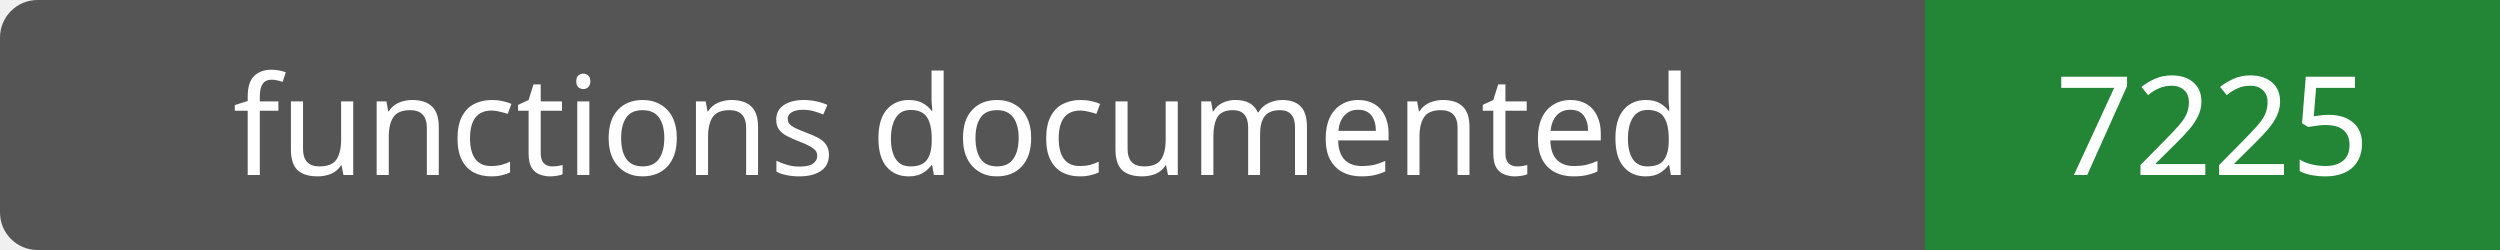
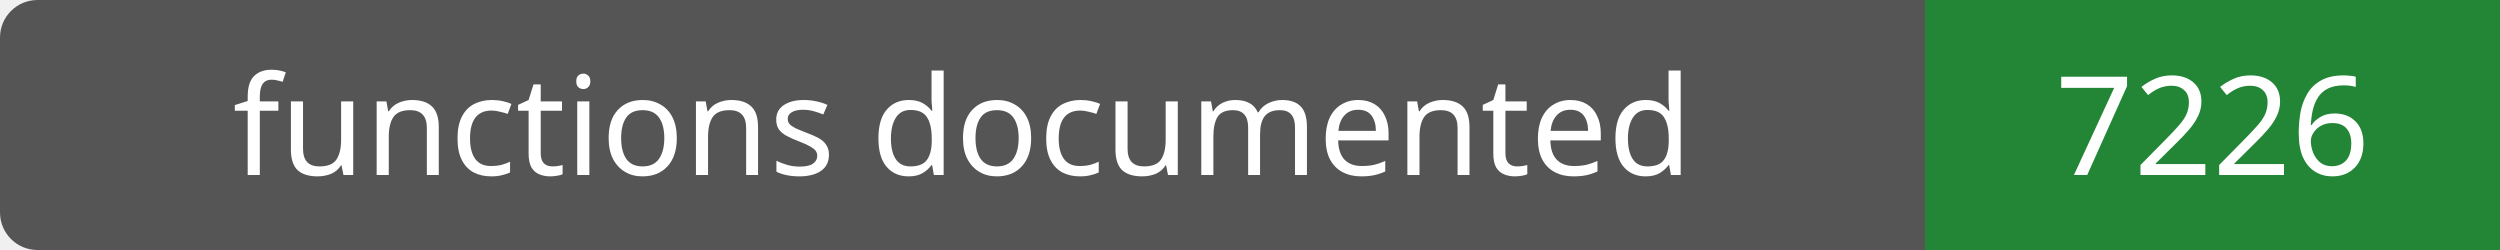
- <svg xmlns="http://www.w3.org/2000/svg" width="200" height="20" role="img" aria-label="functions documented: 7225">
+ <svg xmlns="http://www.w3.org/2000/svg" width="200" height="20" role="img" aria-label="functions documented: 7226">
  <rect width="200" height="20" rx="3" fill="#555" />
  <path fill="#238636" d="M154 0h46v20H154z" />
  <g fill="#fff" text-anchor="middle" font-family="Verdana,sans-serif" font-size="11">
    <text x="77.0" y="14">functions documented</text>
-     <text x="177.0" y="14">7225</text>
+     <text x="177.0" y="14">7226</text>
  </g>
</svg>
